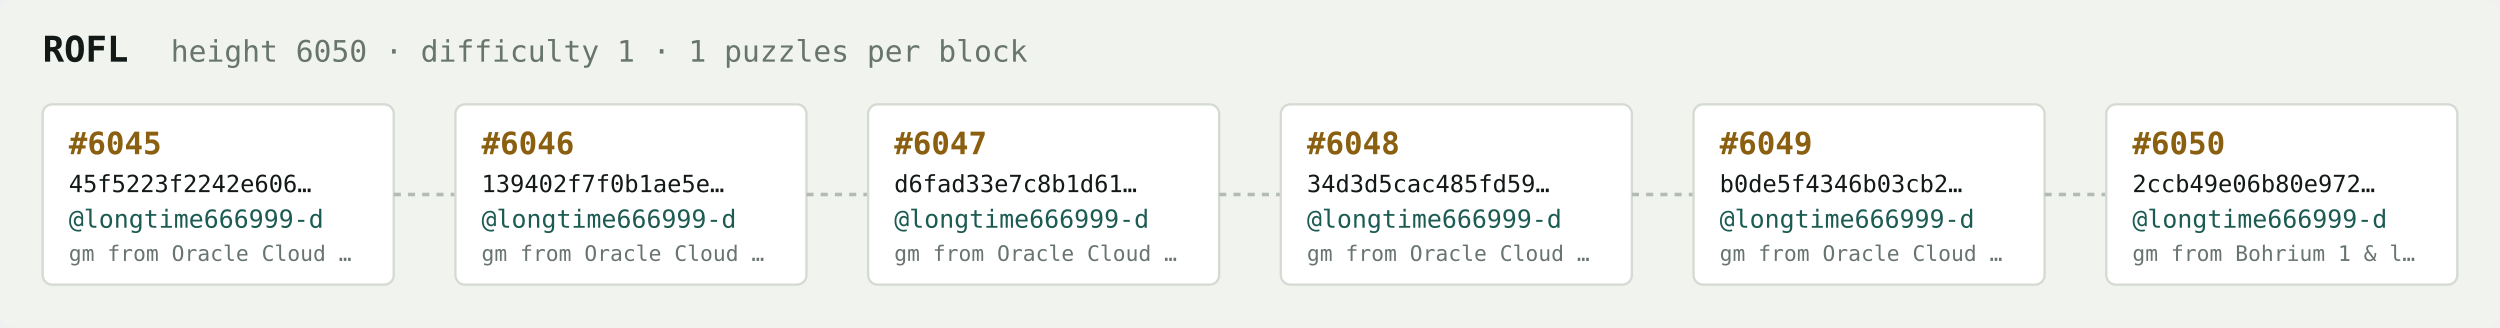
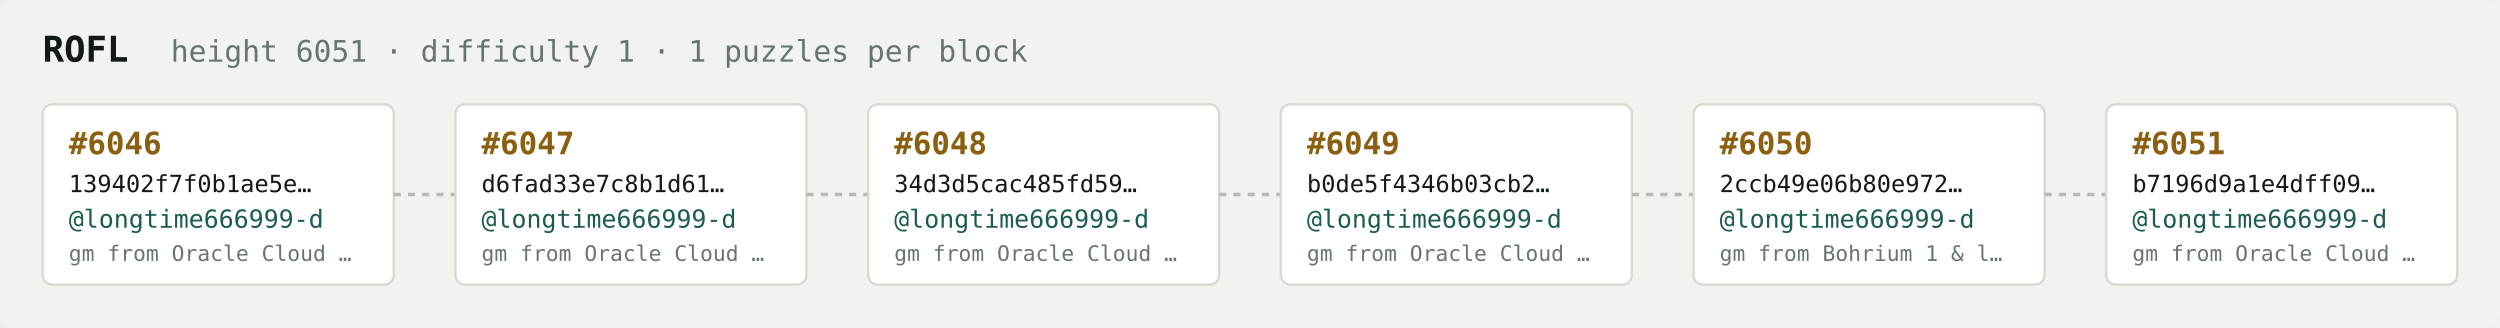
<svg xmlns="http://www.w3.org/2000/svg" width="1054" height="138" viewBox="0 0 1054 138" font-family="ui-monospace,SFMono-Regular,Menlo,monospace">
  <rect fill="#f1f3ef" width="1054" height="138" rx="6" />
  <text x="18" y="26" fill="#121916" font-size="15" font-weight="700">ROFL</text>
-   <text x="72" y="26" fill="#68746e" font-size="12.5">height 6050 · difficulty 1 · 1 puzzles per block</text>
+   <text x="72" y="26" fill="#68746e" font-size="12.5">height 6051 · difficulty 1 · 1 puzzles per block</text>
  <rect x="18" y="44" width="148" height="76" rx="4" fill="#ffffff" stroke="#d5dbd2" stroke-width="1" />
-   <text x="29" y="65" fill="#8a5f10" font-size="13" font-weight="700">#6045</text>
-   <text x="29" y="81" fill="#121916" font-size="10">45f5223f2242e606…</text>
+   <text x="29" y="65" fill="#8a5f10" font-size="13" font-weight="700">#6046</text>
+   <text x="29" y="81" fill="#121916" font-size="10">139402f7f0b1ae5e…</text>
  <text x="29" y="96" fill="#1c5b52" font-size="10.5">@longtime666999-d</text>
  <text x="29" y="110" fill="#68746e" font-size="9">gm from Oracle Cloud …</text>
  <line x1="166" y1="82.0" x2="192" y2="82.0" stroke="#b3bcb4" stroke-width="1.5" stroke-dasharray="3 3" />
  <rect x="192" y="44" width="148" height="76" rx="4" fill="#ffffff" stroke="#d5dbd2" stroke-width="1" />
-   <text x="203" y="65" fill="#8a5f10" font-size="13" font-weight="700">#6046</text>
-   <text x="203" y="81" fill="#121916" font-size="10">139402f7f0b1ae5e…</text>
+   <text x="203" y="65" fill="#8a5f10" font-size="13" font-weight="700">#6047</text>
+   <text x="203" y="81" fill="#121916" font-size="10">d6fad33e7c8b1d61…</text>
  <text x="203" y="96" fill="#1c5b52" font-size="10.5">@longtime666999-d</text>
  <text x="203" y="110" fill="#68746e" font-size="9">gm from Oracle Cloud …</text>
  <line x1="340" y1="82.0" x2="366" y2="82.0" stroke="#b3bcb4" stroke-width="1.5" stroke-dasharray="3 3" />
  <rect x="366" y="44" width="148" height="76" rx="4" fill="#ffffff" stroke="#d5dbd2" stroke-width="1" />
-   <text x="377" y="65" fill="#8a5f10" font-size="13" font-weight="700">#6047</text>
-   <text x="377" y="81" fill="#121916" font-size="10">d6fad33e7c8b1d61…</text>
+   <text x="377" y="65" fill="#8a5f10" font-size="13" font-weight="700">#6048</text>
+   <text x="377" y="81" fill="#121916" font-size="10">34d3d5cac485fd59…</text>
  <text x="377" y="96" fill="#1c5b52" font-size="10.5">@longtime666999-d</text>
  <text x="377" y="110" fill="#68746e" font-size="9">gm from Oracle Cloud …</text>
  <line x1="514" y1="82.0" x2="540" y2="82.0" stroke="#b3bcb4" stroke-width="1.5" stroke-dasharray="3 3" />
  <rect x="540" y="44" width="148" height="76" rx="4" fill="#ffffff" stroke="#d5dbd2" stroke-width="1" />
-   <text x="551" y="65" fill="#8a5f10" font-size="13" font-weight="700">#6048</text>
-   <text x="551" y="81" fill="#121916" font-size="10">34d3d5cac485fd59…</text>
+   <text x="551" y="65" fill="#8a5f10" font-size="13" font-weight="700">#6049</text>
+   <text x="551" y="81" fill="#121916" font-size="10">b0de5f4346b03cb2…</text>
  <text x="551" y="96" fill="#1c5b52" font-size="10.5">@longtime666999-d</text>
  <text x="551" y="110" fill="#68746e" font-size="9">gm from Oracle Cloud …</text>
  <line x1="688" y1="82.0" x2="714" y2="82.0" stroke="#b3bcb4" stroke-width="1.5" stroke-dasharray="3 3" />
  <rect x="714" y="44" width="148" height="76" rx="4" fill="#ffffff" stroke="#d5dbd2" stroke-width="1" />
-   <text x="725" y="65" fill="#8a5f10" font-size="13" font-weight="700">#6049</text>
-   <text x="725" y="81" fill="#121916" font-size="10">b0de5f4346b03cb2…</text>
+   <text x="725" y="65" fill="#8a5f10" font-size="13" font-weight="700">#6050</text>
+   <text x="725" y="81" fill="#121916" font-size="10">2ccb49e06b80e972…</text>
  <text x="725" y="96" fill="#1c5b52" font-size="10.5">@longtime666999-d</text>
-   <text x="725" y="110" fill="#68746e" font-size="9">gm from Oracle Cloud …</text>
+   <text x="725" y="110" fill="#68746e" font-size="9">gm from Bohrium 1 &amp; l…</text>
  <line x1="862" y1="82.0" x2="888" y2="82.0" stroke="#b3bcb4" stroke-width="1.5" stroke-dasharray="3 3" />
  <rect x="888" y="44" width="148" height="76" rx="4" fill="#ffffff" stroke="#d5dbd2" stroke-width="1" />
-   <text x="899" y="65" fill="#8a5f10" font-size="13" font-weight="700">#6050</text>
-   <text x="899" y="81" fill="#121916" font-size="10">2ccb49e06b80e972…</text>
+   <text x="899" y="65" fill="#8a5f10" font-size="13" font-weight="700">#6051</text>
+   <text x="899" y="81" fill="#121916" font-size="10">b7196d9a1e4dff09…</text>
  <text x="899" y="96" fill="#1c5b52" font-size="10.5">@longtime666999-d</text>
-   <text x="899" y="110" fill="#68746e" font-size="9">gm from Bohrium 1 &amp; l…</text>
+   <text x="899" y="110" fill="#68746e" font-size="9">gm from Oracle Cloud …</text>
</svg>
